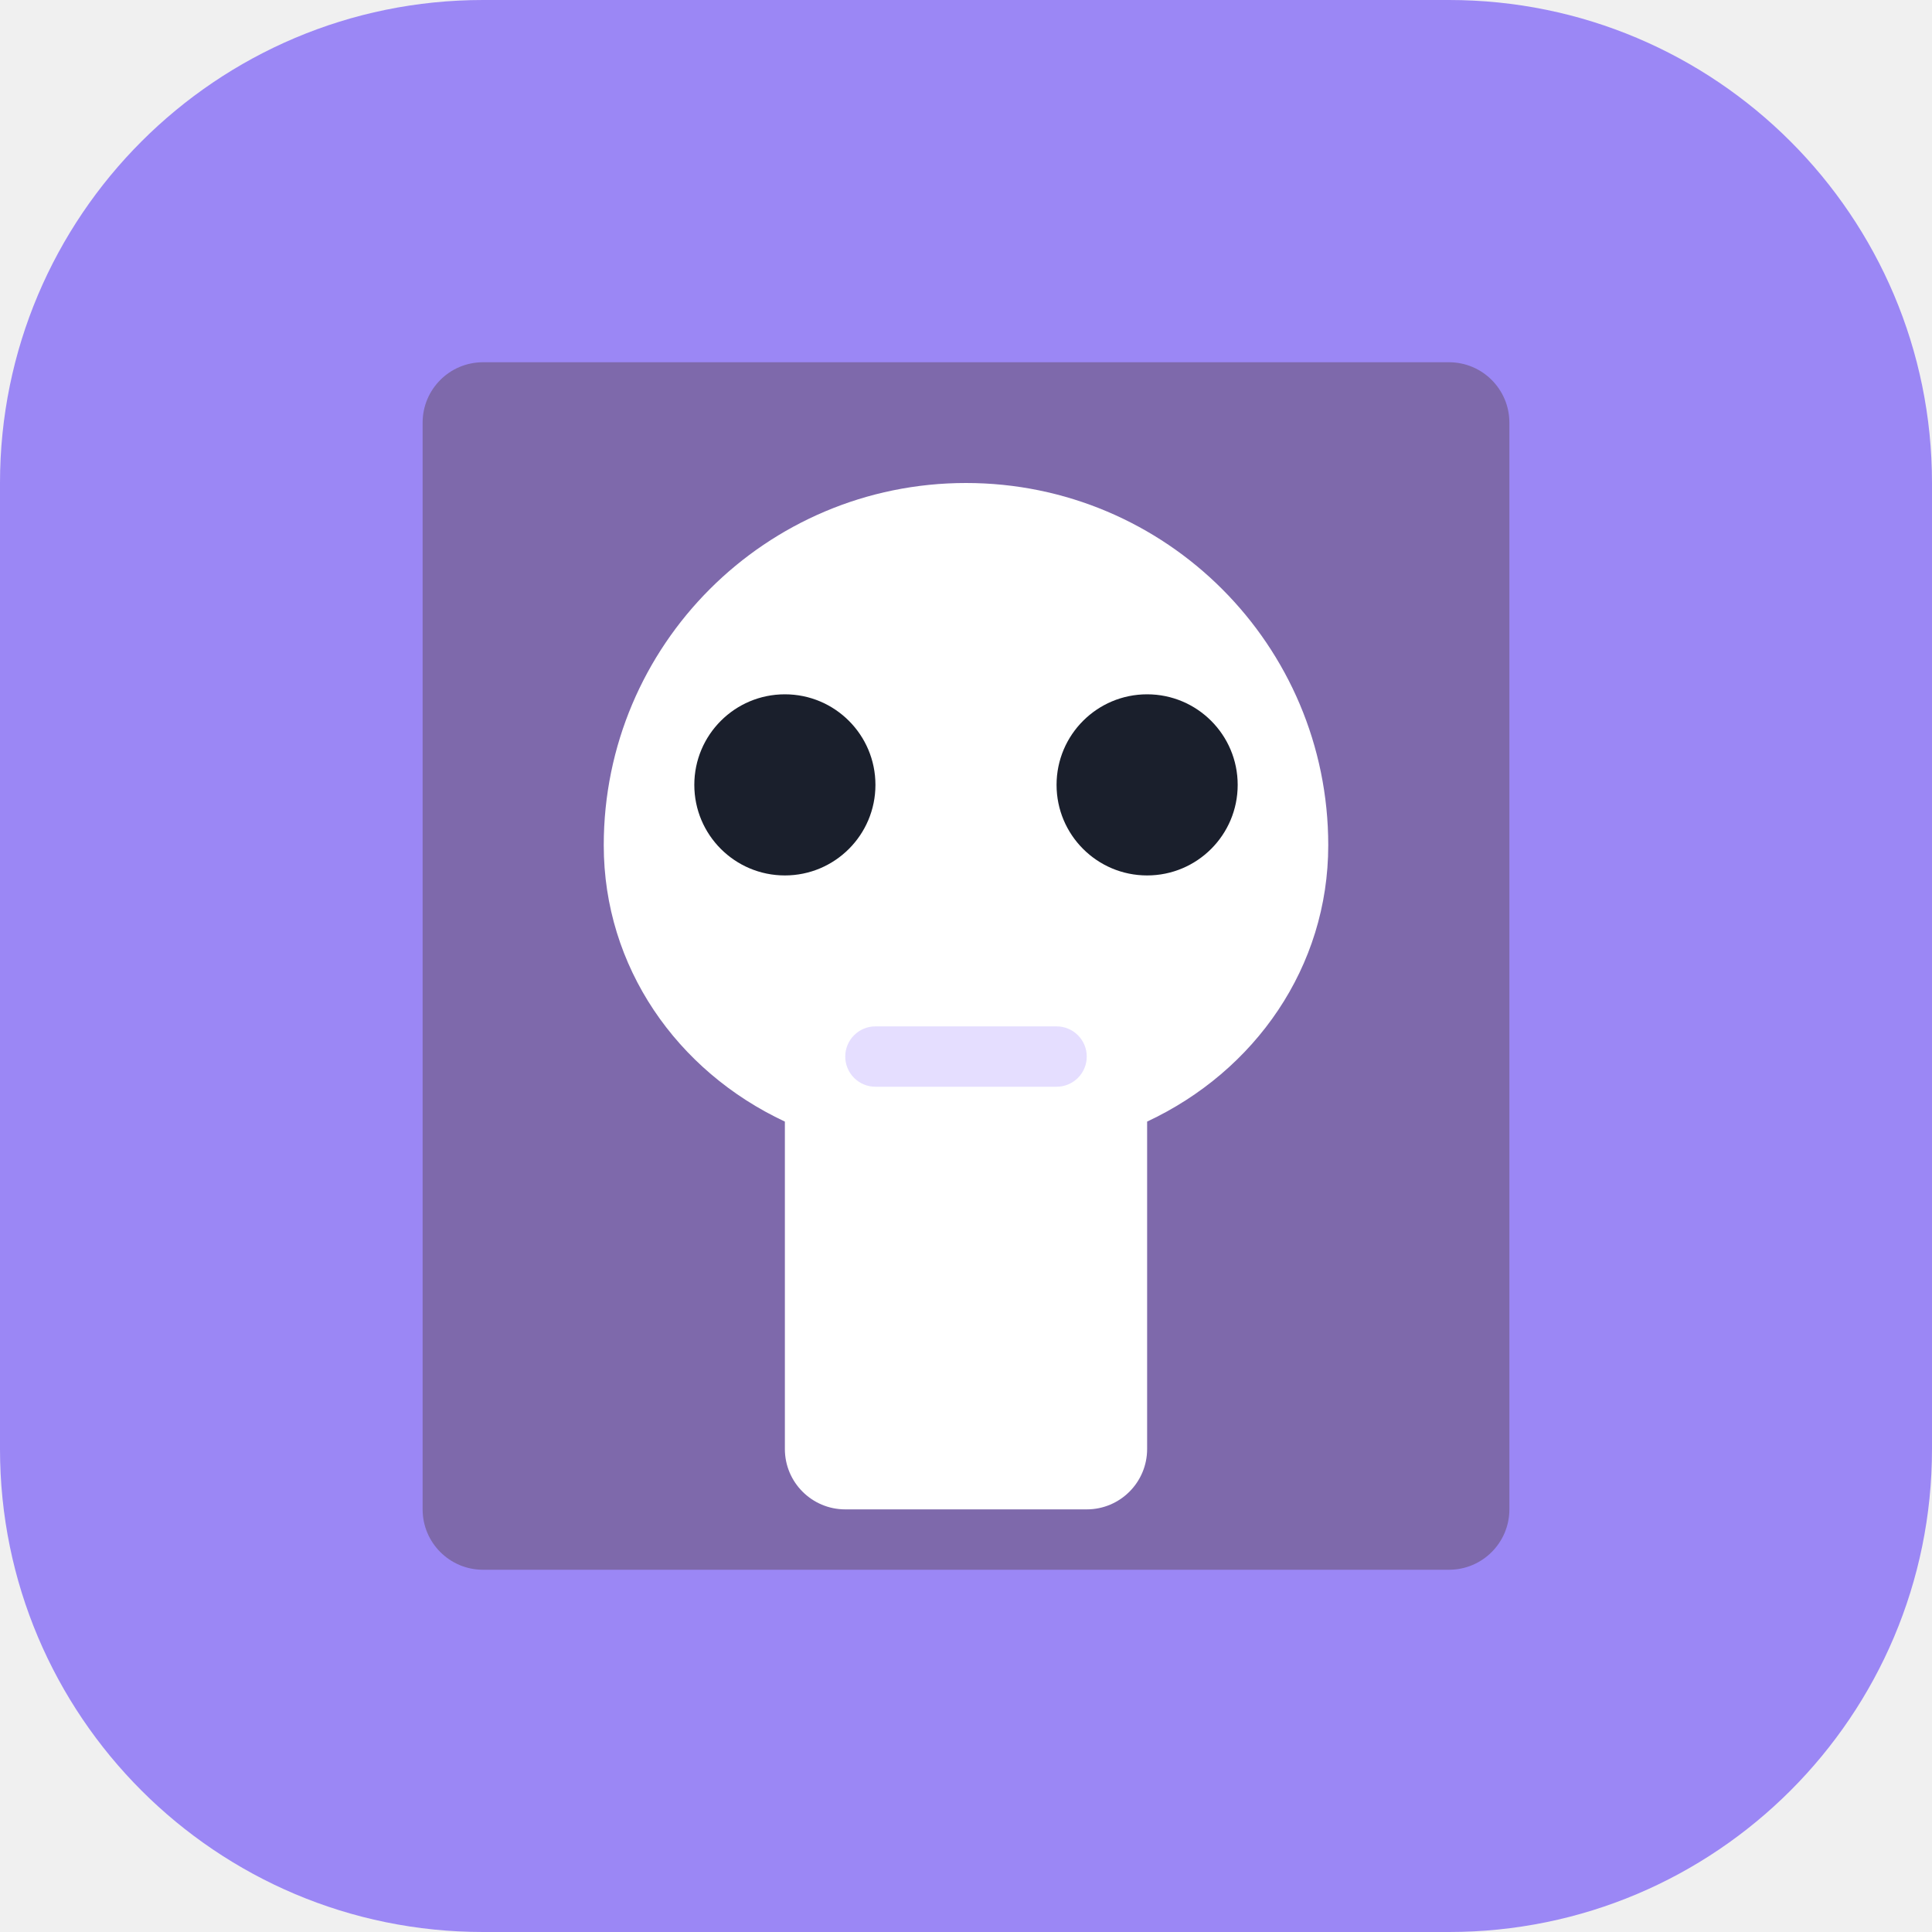
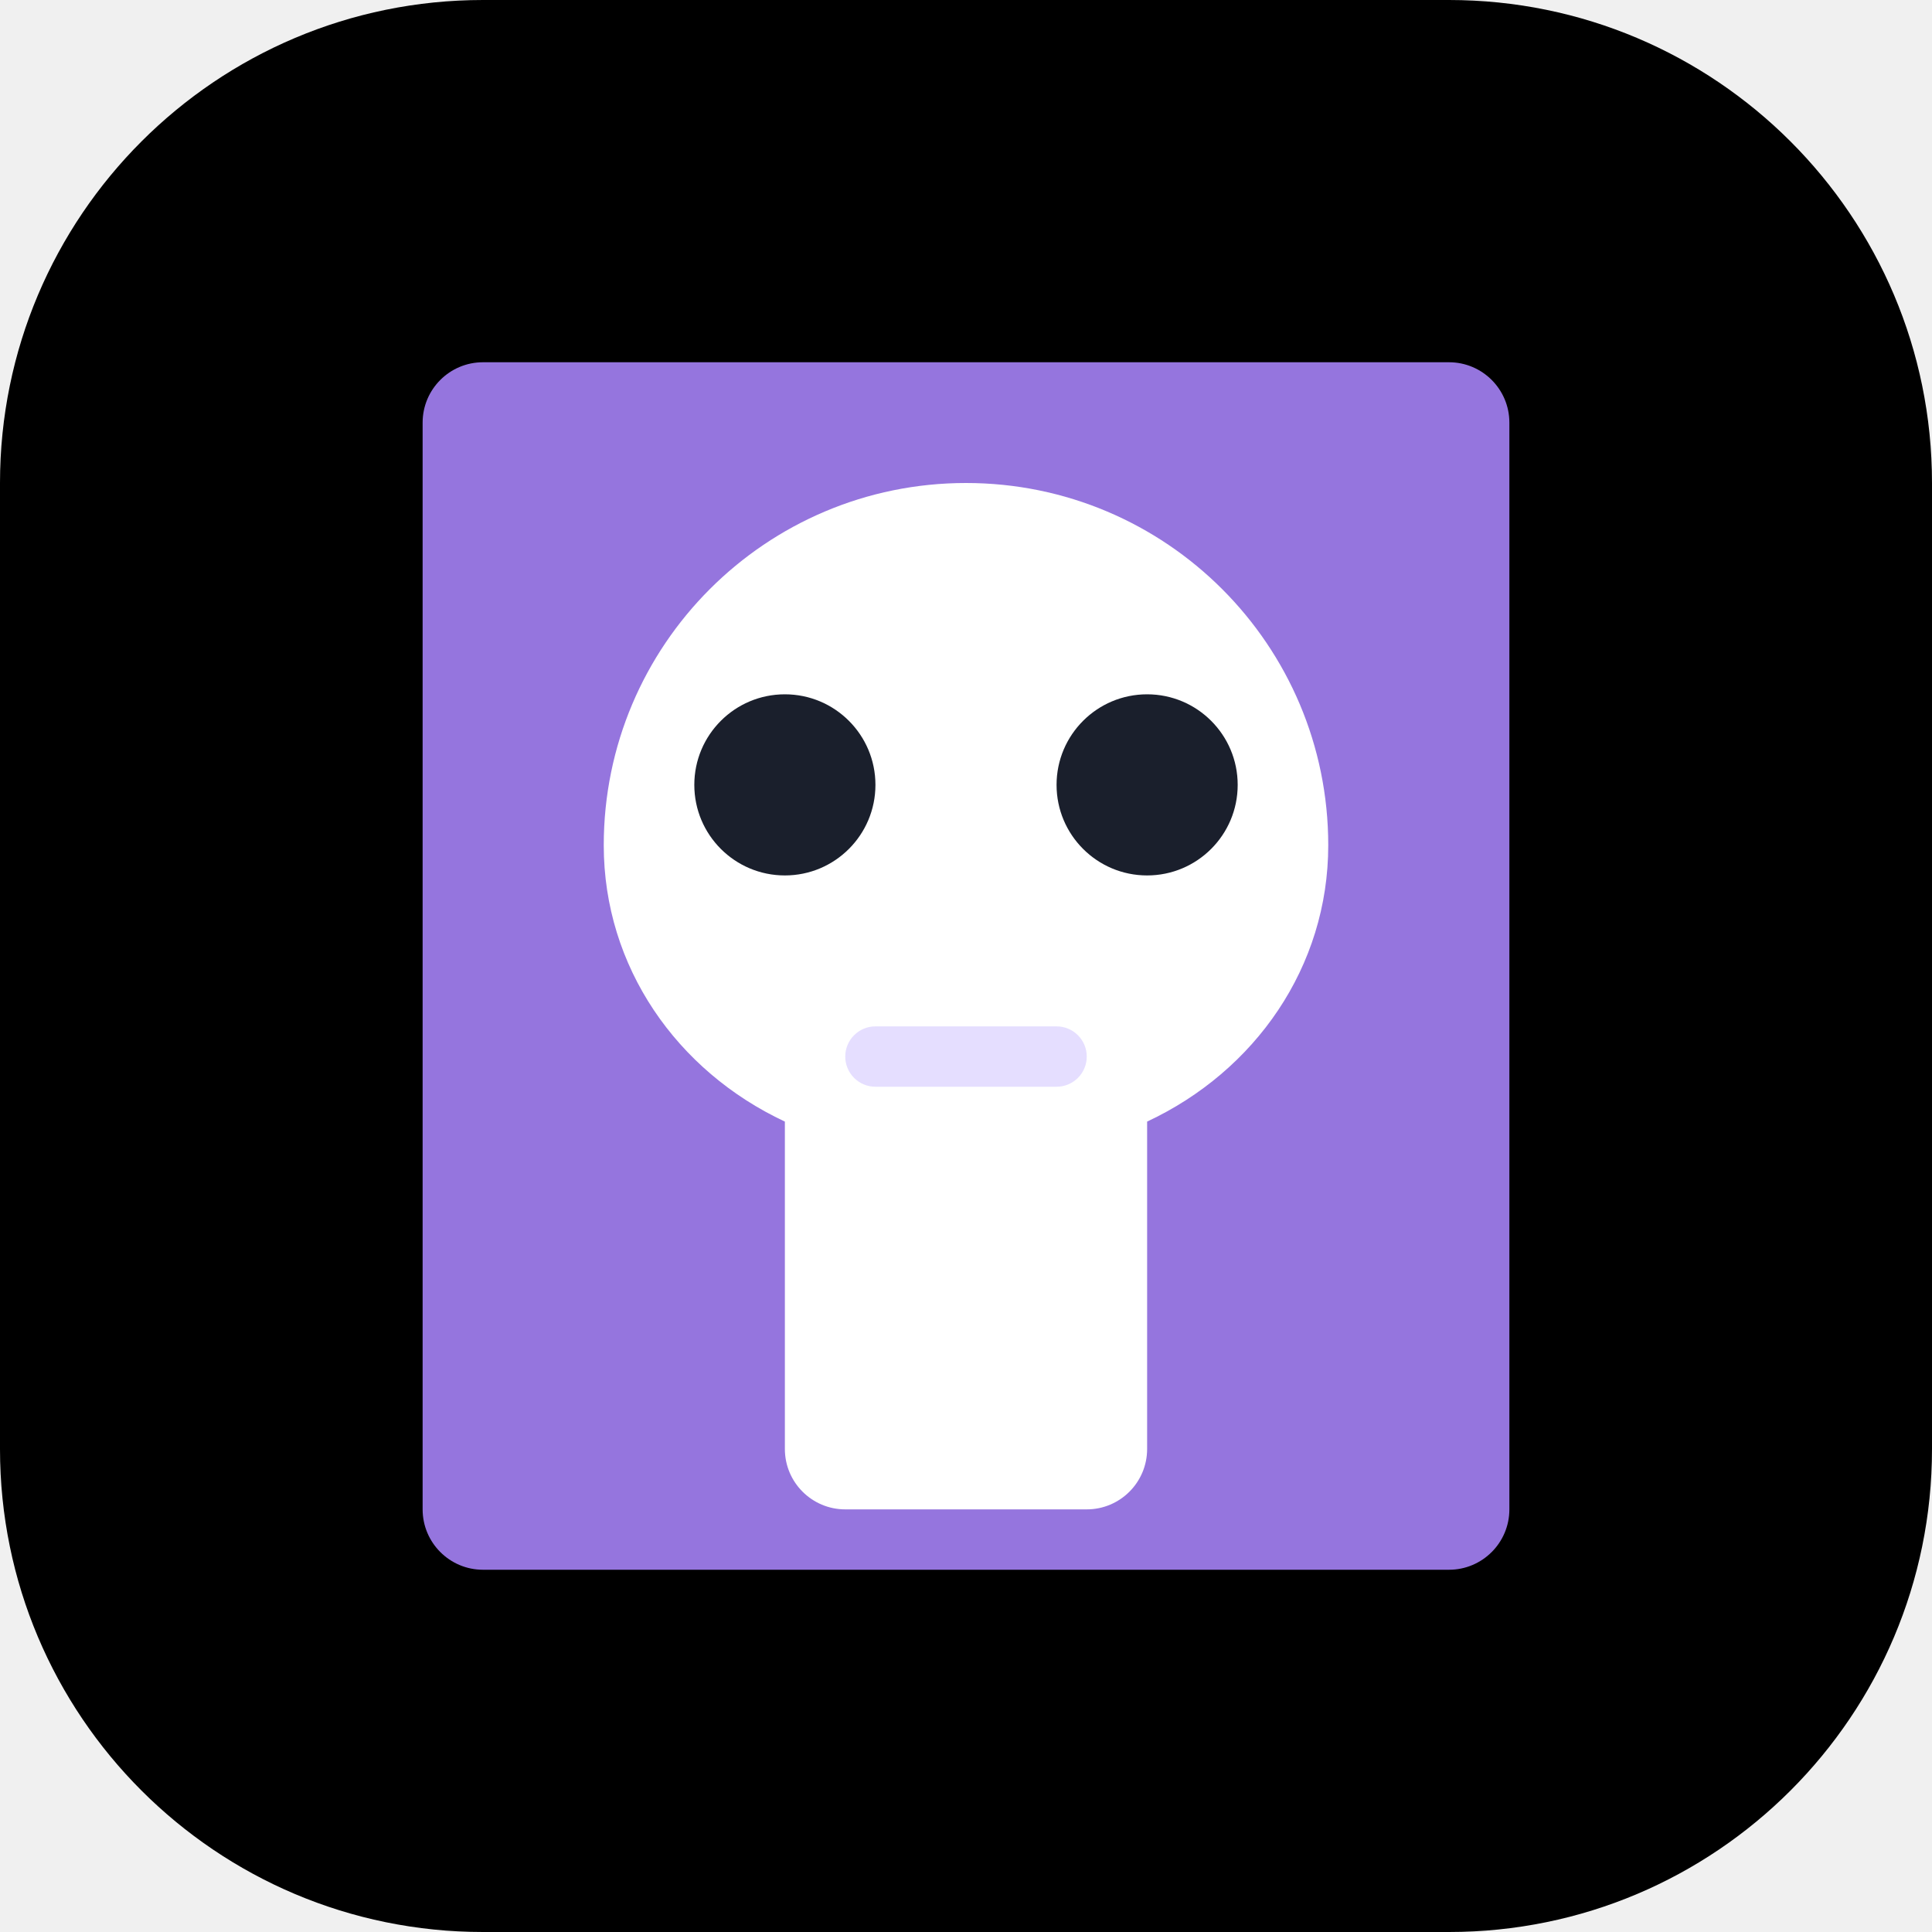
<svg xmlns="http://www.w3.org/2000/svg" width="32" height="32" viewBox="0 0 32 32" fill="none">
-   <rect width="32" height="32" rx="8" fill="#9b87f5" />
-   <path d="M7 7C7 6.448 7.448 6 8 6H24C24.552 6 25 6.448 25 7V25C25 25.552 24.552 26 24 26H8C7.448 26 7 25.552 7 25V7Z" fill="#7E69AB" />
+   <rect width="32" height="32" rx="8" fill="url(#paint0_linear)" />
+   <path d="M7 7C7 6.448 7.448 6 8 6H24C24.552 6 25 6.448 25 7V25C25 25.552 24.552 26 24 26H8C7.448 26 7 25.552 7 25V7Z" fill="#9575DE" />
  <path d="M16 8C12.686 8 10 10.686 10 14C10 16.015 11.211 17.74 13 18.577V24C13 24.552 13.448 25 14 25H18C18.552 25 19 24.552 19 24V18.577C20.789 17.74 22 16.015 22 14C22 10.686 19.314 8 16 8Z" fill="white" />
  <path d="M14.5 17C14.224 17 14 17.224 14 17.5C14 17.776 14.224 18 14.5 18H17.5C17.776 18 18 17.776 18 17.5C18 17.224 17.776 17 17.5 17H14.5Z" fill="#E5DEFF" />
  <circle cx="19" cy="13" r="1.5" fill="#1A1F2C" />
  <circle cx="13" cy="13" r="1.5" fill="#1A1F2C" />
+   <defs>
+     <linearGradient id="paint0_linear" x1="0" y1="0" x2="32" y2="32" gradientUnits="userSpaceOnUse">
+       <stop stopColor="#9b87f5" />
+       <stop offset="1" stopColor="#7E69AB" />
+     </linearGradient>
+   </defs>
</svg>
